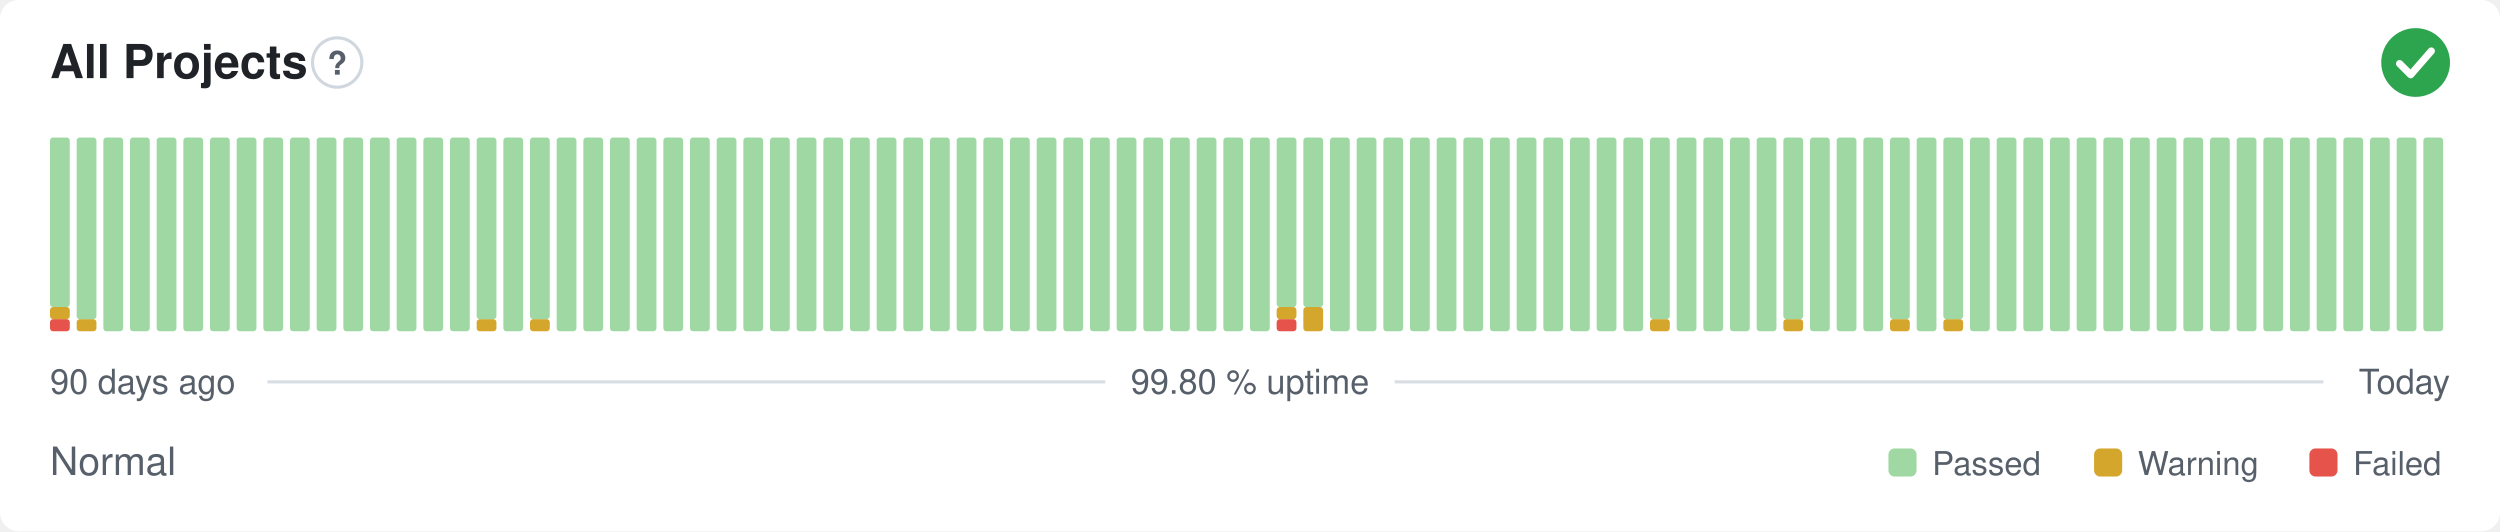
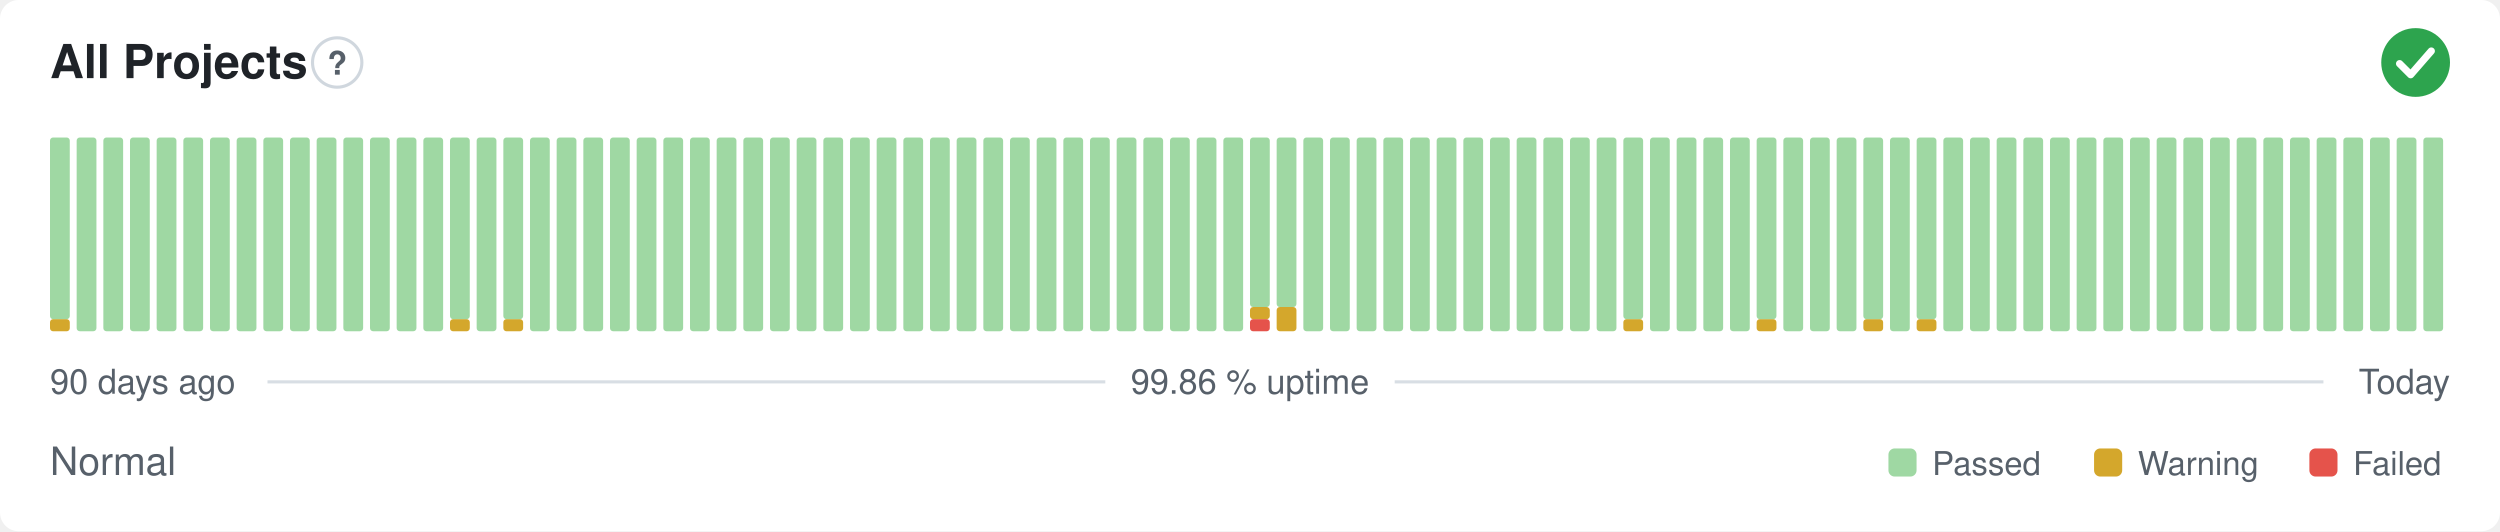
- <svg xmlns="http://www.w3.org/2000/svg" width="800" height="170" viewBox="0 0 800 170" role="img" aria-label="All Projects: Normal, 99.80 % uptime over the last 90 days" font-family="-apple-system,BlinkMacSystemFont,'Segoe UI',Helvetica,Arial,sans-serif">
+ <svg xmlns="http://www.w3.org/2000/svg" width="800" height="170" viewBox="0 0 800 170" role="img" aria-label="All Projects: Normal, 99.86 % uptime over the last 90 days" font-family="-apple-system,BlinkMacSystemFont,'Segoe UI',Helvetica,Arial,sans-serif">
  <style>
    @media (prefers-color-scheme: dark) {
      .bg { fill: #0d1117 }
      .title { fill: #e6edf3 }
      .muted { fill: #8b949e }
      .hint { stroke: #30363d }
      .rule { stroke: #30363d }
      .nodata { fill: #21262d }
    }
  </style>
  <rect class="bg" width="800" height="170" rx="6" fill="#ffffff" />
  <text class="title" x="16" y="25" font-size="15" font-weight="600" fill="#1f2328">All Projects</text>
  <circle class="hint" cx="107.9" cy="20" r="7.9" fill="none" stroke="#d0d7de" stroke-width="1" />
  <text class="muted" x="107.9" y="23.9" text-anchor="middle" font-size="10.4" font-weight="700" fill="#57606a">?</text>
  <circle cx="773" cy="20" r="11" fill="#2da44e" />
  <path d="M767.87 20.37l3.54 3.54 6.60 -7.58" fill="none" stroke="#fff" stroke-width="2.31" stroke-linecap="round" stroke-linejoin="round" />
-   <rect x="16.00" y="102.13" width="6.33" height="3.88" rx="1" fill="#e5534b" />
-   <rect x="16.00" y="98.25" width="6.33" height="3.88" rx="1" fill="#d4a72c" />
-   <rect x="16.00" y="44.00" width="6.33" height="54.25" rx="1" fill="#9fd8a3" />
-   <rect x="24.53" y="102.13" width="6.33" height="3.88" rx="1" fill="#d4a72c" />
-   <rect x="24.53" y="44.00" width="6.33" height="58.13" rx="1" fill="#9fd8a3" />
+   <rect x="16.00" y="102.13" width="6.33" height="3.88" rx="1" fill="#d4a72c" />
+   <rect x="16.00" y="44.00" width="6.33" height="58.13" rx="1" fill="#9fd8a3" />
+   <rect x="24.53" y="44.00" width="6.33" height="62.00" rx="1" fill="#9fd8a3" />
  <rect x="33.07" y="44.00" width="6.33" height="62.00" rx="1" fill="#9fd8a3" />
  <rect x="41.60" y="44.00" width="6.33" height="62.00" rx="1" fill="#9fd8a3" />
  <rect x="50.13" y="44.00" width="6.33" height="62.00" rx="1" fill="#9fd8a3" />
  <rect x="58.67" y="44.00" width="6.33" height="62.00" rx="1" fill="#9fd8a3" />
  <rect x="67.20" y="44.00" width="6.33" height="62.00" rx="1" fill="#9fd8a3" />
  <rect x="75.73" y="44.00" width="6.33" height="62.00" rx="1" fill="#9fd8a3" />
  <rect x="84.27" y="44.00" width="6.33" height="62.00" rx="1" fill="#9fd8a3" />
  <rect x="92.80" y="44.00" width="6.33" height="62.00" rx="1" fill="#9fd8a3" />
  <rect x="101.33" y="44.00" width="6.33" height="62.00" rx="1" fill="#9fd8a3" />
  <rect x="109.87" y="44.00" width="6.33" height="62.00" rx="1" fill="#9fd8a3" />
  <rect x="118.40" y="44.00" width="6.33" height="62.00" rx="1" fill="#9fd8a3" />
  <rect x="126.93" y="44.00" width="6.33" height="62.00" rx="1" fill="#9fd8a3" />
  <rect x="135.47" y="44.00" width="6.33" height="62.00" rx="1" fill="#9fd8a3" />
-   <rect x="144.00" y="44.00" width="6.33" height="62.00" rx="1" fill="#9fd8a3" />
-   <rect x="152.53" y="102.13" width="6.33" height="3.88" rx="1" fill="#d4a72c" />
-   <rect x="152.53" y="44.00" width="6.33" height="58.13" rx="1" fill="#9fd8a3" />
-   <rect x="161.07" y="44.00" width="6.33" height="62.00" rx="1" fill="#9fd8a3" />
-   <rect x="169.60" y="102.13" width="6.33" height="3.88" rx="1" fill="#d4a72c" />
-   <rect x="169.60" y="44.00" width="6.33" height="58.13" rx="1" fill="#9fd8a3" />
+   <rect x="144.00" y="102.13" width="6.33" height="3.88" rx="1" fill="#d4a72c" />
+   <rect x="144.00" y="44.00" width="6.33" height="58.13" rx="1" fill="#9fd8a3" />
+   <rect x="152.53" y="44.00" width="6.33" height="62.00" rx="1" fill="#9fd8a3" />
+   <rect x="161.07" y="102.13" width="6.33" height="3.88" rx="1" fill="#d4a72c" />
+   <rect x="161.07" y="44.00" width="6.33" height="58.13" rx="1" fill="#9fd8a3" />
+   <rect x="169.60" y="44.00" width="6.33" height="62.00" rx="1" fill="#9fd8a3" />
  <rect x="178.13" y="44.00" width="6.33" height="62.00" rx="1" fill="#9fd8a3" />
  <rect x="186.67" y="44.00" width="6.33" height="62.00" rx="1" fill="#9fd8a3" />
  <rect x="195.20" y="44.00" width="6.33" height="62.00" rx="1" fill="#9fd8a3" />
  <rect x="203.73" y="44.00" width="6.33" height="62.00" rx="1" fill="#9fd8a3" />
  <rect x="212.27" y="44.00" width="6.33" height="62.00" rx="1" fill="#9fd8a3" />
  <rect x="220.80" y="44.00" width="6.33" height="62.00" rx="1" fill="#9fd8a3" />
  <rect x="229.33" y="44.00" width="6.33" height="62.00" rx="1" fill="#9fd8a3" />
  <rect x="237.87" y="44.00" width="6.33" height="62.00" rx="1" fill="#9fd8a3" />
  <rect x="246.40" y="44.00" width="6.33" height="62.00" rx="1" fill="#9fd8a3" />
  <rect x="254.93" y="44.00" width="6.33" height="62.00" rx="1" fill="#9fd8a3" />
  <rect x="263.47" y="44.00" width="6.33" height="62.00" rx="1" fill="#9fd8a3" />
  <rect x="272.00" y="44.00" width="6.33" height="62.00" rx="1" fill="#9fd8a3" />
  <rect x="280.53" y="44.00" width="6.33" height="62.00" rx="1" fill="#9fd8a3" />
  <rect x="289.07" y="44.00" width="6.33" height="62.00" rx="1" fill="#9fd8a3" />
  <rect x="297.60" y="44.00" width="6.33" height="62.00" rx="1" fill="#9fd8a3" />
  <rect x="306.13" y="44.00" width="6.33" height="62.00" rx="1" fill="#9fd8a3" />
  <rect x="314.67" y="44.00" width="6.33" height="62.00" rx="1" fill="#9fd8a3" />
  <rect x="323.20" y="44.00" width="6.33" height="62.00" rx="1" fill="#9fd8a3" />
  <rect x="331.73" y="44.00" width="6.33" height="62.00" rx="1" fill="#9fd8a3" />
  <rect x="340.27" y="44.00" width="6.33" height="62.00" rx="1" fill="#9fd8a3" />
  <rect x="348.80" y="44.00" width="6.33" height="62.00" rx="1" fill="#9fd8a3" />
  <rect x="357.33" y="44.00" width="6.33" height="62.00" rx="1" fill="#9fd8a3" />
  <rect x="365.87" y="44.00" width="6.33" height="62.00" rx="1" fill="#9fd8a3" />
  <rect x="374.40" y="44.00" width="6.33" height="62.00" rx="1" fill="#9fd8a3" />
  <rect x="382.93" y="44.00" width="6.33" height="62.00" rx="1" fill="#9fd8a3" />
  <rect x="391.47" y="44.00" width="6.33" height="62.00" rx="1" fill="#9fd8a3" />
-   <rect x="400.00" y="44.00" width="6.33" height="62.00" rx="1" fill="#9fd8a3" />
-   <rect x="408.53" y="102.13" width="6.33" height="3.88" rx="1" fill="#e5534b" />
-   <rect x="408.53" y="98.25" width="6.33" height="3.88" rx="1" fill="#d4a72c" />
+   <rect x="400.00" y="102.13" width="6.33" height="3.88" rx="1" fill="#e5534b" />
+   <rect x="400.00" y="98.25" width="6.33" height="3.88" rx="1" fill="#d4a72c" />
+   <rect x="400.00" y="44.00" width="6.33" height="54.25" rx="1" fill="#9fd8a3" />
+   <rect x="408.53" y="98.25" width="6.33" height="7.75" rx="1" fill="#d4a72c" />
  <rect x="408.53" y="44.00" width="6.33" height="54.25" rx="1" fill="#9fd8a3" />
-   <rect x="417.07" y="98.25" width="6.33" height="7.75" rx="1" fill="#d4a72c" />
-   <rect x="417.07" y="44.00" width="6.33" height="54.25" rx="1" fill="#9fd8a3" />
+   <rect x="417.07" y="44.00" width="6.33" height="62.00" rx="1" fill="#9fd8a3" />
  <rect x="425.60" y="44.00" width="6.33" height="62.00" rx="1" fill="#9fd8a3" />
  <rect x="434.13" y="44.00" width="6.33" height="62.00" rx="1" fill="#9fd8a3" />
  <rect x="442.67" y="44.00" width="6.33" height="62.00" rx="1" fill="#9fd8a3" />
  <rect x="451.20" y="44.00" width="6.33" height="62.00" rx="1" fill="#9fd8a3" />
  <rect x="459.73" y="44.00" width="6.33" height="62.00" rx="1" fill="#9fd8a3" />
  <rect x="468.27" y="44.00" width="6.33" height="62.00" rx="1" fill="#9fd8a3" />
  <rect x="476.80" y="44.00" width="6.33" height="62.00" rx="1" fill="#9fd8a3" />
  <rect x="485.33" y="44.00" width="6.33" height="62.00" rx="1" fill="#9fd8a3" />
  <rect x="493.87" y="44.00" width="6.33" height="62.00" rx="1" fill="#9fd8a3" />
  <rect x="502.40" y="44.00" width="6.33" height="62.00" rx="1" fill="#9fd8a3" />
  <rect x="510.93" y="44.00" width="6.33" height="62.00" rx="1" fill="#9fd8a3" />
-   <rect x="519.47" y="44.00" width="6.33" height="62.00" rx="1" fill="#9fd8a3" />
-   <rect x="528.00" y="102.13" width="6.33" height="3.88" rx="1" fill="#d4a72c" />
-   <rect x="528.00" y="44.00" width="6.33" height="58.13" rx="1" fill="#9fd8a3" />
+   <rect x="519.47" y="102.13" width="6.33" height="3.88" rx="1" fill="#d4a72c" />
+   <rect x="519.47" y="44.00" width="6.33" height="58.13" rx="1" fill="#9fd8a3" />
+   <rect x="528.00" y="44.00" width="6.33" height="62.00" rx="1" fill="#9fd8a3" />
  <rect x="536.53" y="44.00" width="6.33" height="62.00" rx="1" fill="#9fd8a3" />
  <rect x="545.07" y="44.00" width="6.33" height="62.00" rx="1" fill="#9fd8a3" />
  <rect x="553.60" y="44.00" width="6.33" height="62.00" rx="1" fill="#9fd8a3" />
-   <rect x="562.13" y="44.00" width="6.33" height="62.00" rx="1" fill="#9fd8a3" />
-   <rect x="570.67" y="102.13" width="6.33" height="3.88" rx="1" fill="#d4a72c" />
-   <rect x="570.67" y="44.00" width="6.33" height="58.13" rx="1" fill="#9fd8a3" />
+   <rect x="562.13" y="102.13" width="6.33" height="3.88" rx="1" fill="#d4a72c" />
+   <rect x="562.13" y="44.00" width="6.33" height="58.13" rx="1" fill="#9fd8a3" />
+   <rect x="570.67" y="44.00" width="6.33" height="62.00" rx="1" fill="#9fd8a3" />
  <rect x="579.20" y="44.00" width="6.33" height="62.00" rx="1" fill="#9fd8a3" />
  <rect x="587.73" y="44.00" width="6.33" height="62.00" rx="1" fill="#9fd8a3" />
-   <rect x="596.27" y="44.00" width="6.33" height="62.00" rx="1" fill="#9fd8a3" />
-   <rect x="604.80" y="102.13" width="6.33" height="3.88" rx="1" fill="#d4a72c" />
-   <rect x="604.80" y="44.00" width="6.33" height="58.13" rx="1" fill="#9fd8a3" />
-   <rect x="613.33" y="44.00" width="6.33" height="62.00" rx="1" fill="#9fd8a3" />
-   <rect x="621.87" y="102.13" width="6.33" height="3.88" rx="1" fill="#d4a72c" />
-   <rect x="621.87" y="44.00" width="6.33" height="58.13" rx="1" fill="#9fd8a3" />
+   <rect x="596.27" y="102.13" width="6.33" height="3.88" rx="1" fill="#d4a72c" />
+   <rect x="596.27" y="44.00" width="6.33" height="58.13" rx="1" fill="#9fd8a3" />
+   <rect x="604.80" y="44.00" width="6.33" height="62.00" rx="1" fill="#9fd8a3" />
+   <rect x="613.33" y="102.13" width="6.33" height="3.88" rx="1" fill="#d4a72c" />
+   <rect x="613.33" y="44.00" width="6.33" height="58.13" rx="1" fill="#9fd8a3" />
+   <rect x="621.87" y="44.00" width="6.33" height="62.00" rx="1" fill="#9fd8a3" />
  <rect x="630.40" y="44.00" width="6.33" height="62.00" rx="1" fill="#9fd8a3" />
  <rect x="638.93" y="44.00" width="6.33" height="62.00" rx="1" fill="#9fd8a3" />
  <rect x="647.47" y="44.00" width="6.33" height="62.00" rx="1" fill="#9fd8a3" />
  <rect x="656.00" y="44.00" width="6.33" height="62.00" rx="1" fill="#9fd8a3" />
  <rect x="664.53" y="44.00" width="6.33" height="62.00" rx="1" fill="#9fd8a3" />
  <rect x="673.07" y="44.00" width="6.33" height="62.00" rx="1" fill="#9fd8a3" />
  <rect x="681.60" y="44.00" width="6.33" height="62.00" rx="1" fill="#9fd8a3" />
  <rect x="690.13" y="44.00" width="6.33" height="62.00" rx="1" fill="#9fd8a3" />
  <rect x="698.67" y="44.00" width="6.33" height="62.00" rx="1" fill="#9fd8a3" />
  <rect x="707.20" y="44.00" width="6.33" height="62.00" rx="1" fill="#9fd8a3" />
  <rect x="715.73" y="44.00" width="6.33" height="62.00" rx="1" fill="#9fd8a3" />
  <rect x="724.27" y="44.00" width="6.33" height="62.00" rx="1" fill="#9fd8a3" />
  <rect x="732.80" y="44.00" width="6.33" height="62.00" rx="1" fill="#9fd8a3" />
  <rect x="741.33" y="44.00" width="6.33" height="62.00" rx="1" fill="#9fd8a3" />
  <rect x="749.87" y="44.00" width="6.33" height="62.00" rx="1" fill="#9fd8a3" />
  <rect x="758.40" y="44.00" width="6.33" height="62.00" rx="1" fill="#9fd8a3" />
  <rect x="766.93" y="44.00" width="6.33" height="62.00" rx="1" fill="#9fd8a3" />
  <rect x="775.47" y="44.00" width="6.33" height="62.00" rx="1" fill="#9fd8a3" />
  <text class="muted" x="16" y="126" font-size="11" fill="#57606a">90 days ago</text>
-   <text class="muted" x="400" y="126" text-anchor="middle" font-size="11" fill="#57606a">99.80 % uptime</text>
+   <text class="muted" x="400" y="126" text-anchor="middle" font-size="11" fill="#57606a">99.86 % uptime</text>
  <text class="muted" x="784" y="126" text-anchor="end" font-size="11" fill="#57606a">Today</text>
  <line class="rule" x1="85.6" y1="122.2" x2="353.7" y2="122.2" stroke="#d8dee4" stroke-width="1" />
  <line class="rule" x1="446.3" y1="122.2" x2="743.5" y2="122.2" stroke="#d8dee4" stroke-width="1" />
  <text class="muted" x="16" y="152" font-size="12.5" fill="#57606a">Normal</text>
  <rect x="604.3" y="143.5" width="9.0" height="9.0" rx="2" fill="#9fd8a3" />
  <text class="muted" x="618.3" y="152" font-size="10.5" fill="#57606a">Passed</text>
  <rect x="670.1" y="143.5" width="9.0" height="9.0" rx="2" fill="#d4a72c" />
  <text class="muted" x="684.1" y="152" font-size="10.5" fill="#57606a">Warning</text>
  <rect x="739.0" y="143.5" width="9.0" height="9.0" rx="2" fill="#e5534b" />
  <text class="muted" x="753.0" y="152" font-size="10.5" fill="#57606a">Failed</text>
</svg>
